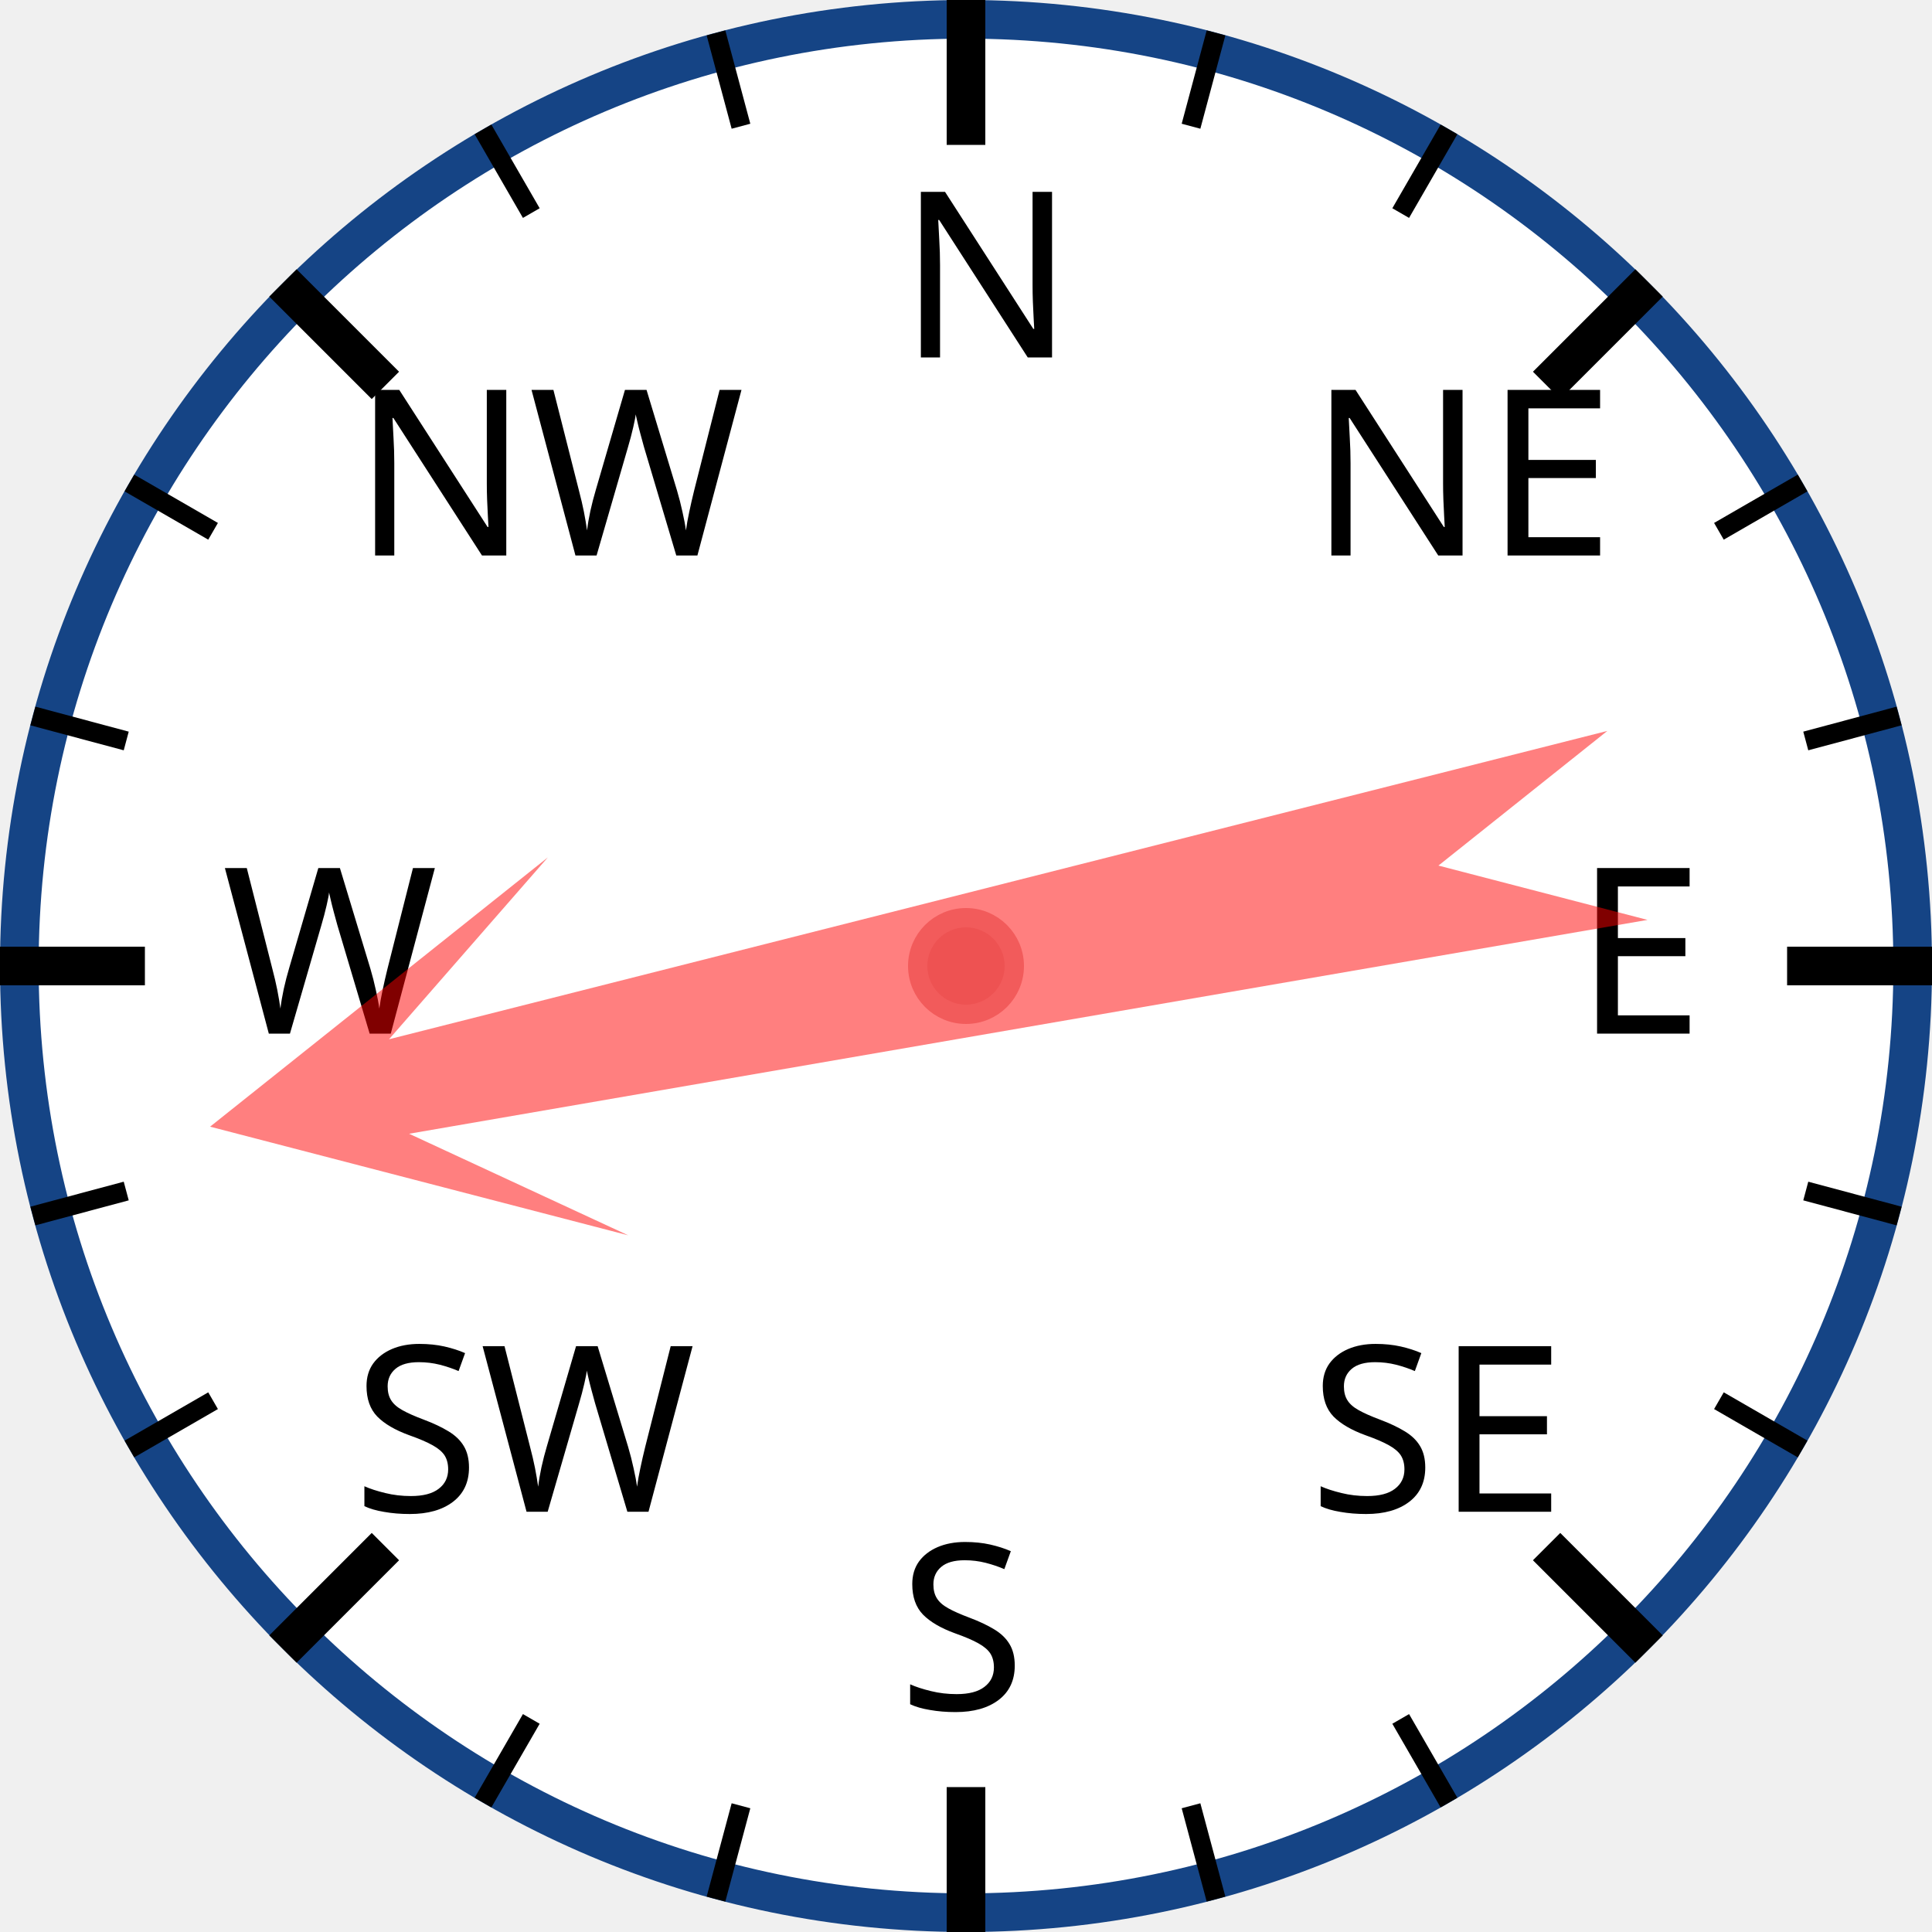
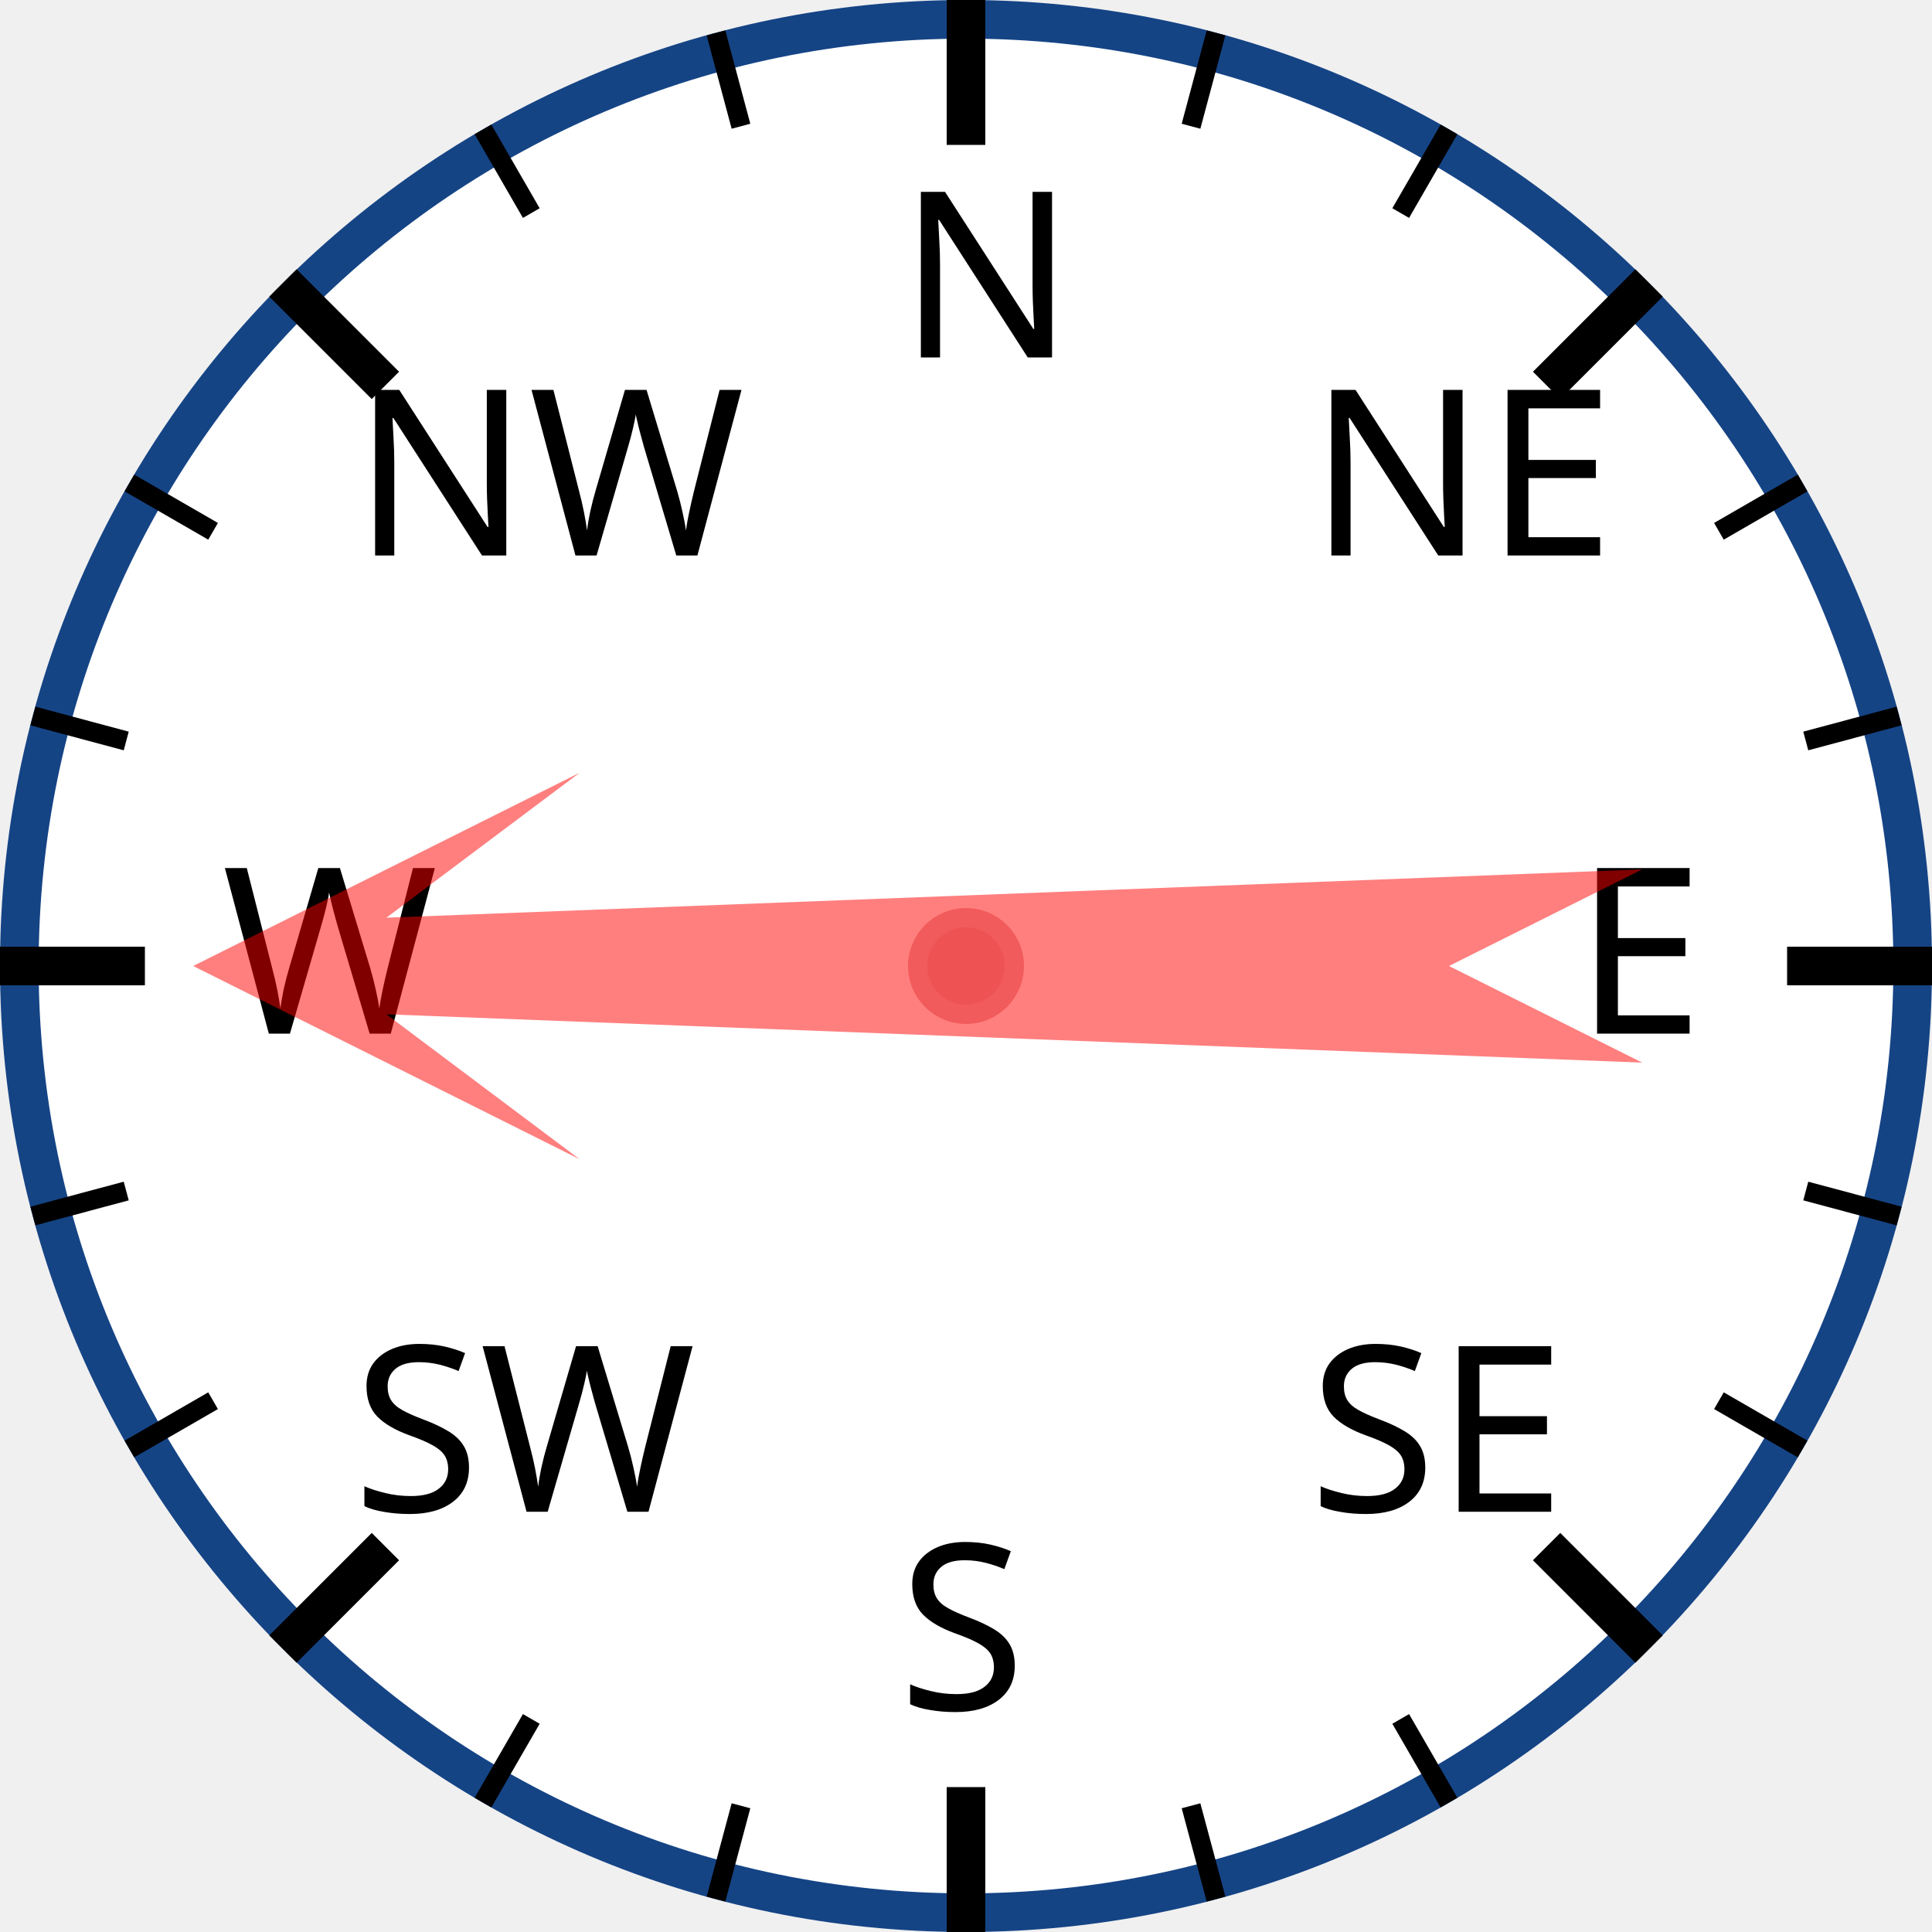
<svg xmlns="http://www.w3.org/2000/svg" width="120px" height="120px" viewBox="0 0 200 200">
  <circle cx="100" cy="100" r="98" style="fill: white; stroke: #154485; stroke-width: 4;" />
  <text x="93.0" y="37.0" style="font-family: sans-serif; font-size: 18pt;">N</text>
  <line x1="100.0" y1="0.0" x2="100.0" y2="15.0" style="stroke: black; stroke-width: 4;" />
  <line x1="74.118" y1="3.407" x2="76.706" y2="13.067" style="stroke: black; stroke-width: 2;" />
  <line x1="50" y1="13.397" x2="55" y2="22.058" style="stroke: black; stroke-width: 2;" />
  <text x="36.503" y="57.503" style="font-family: sans-serif; font-size: 18pt;">NW</text>
  <line x1="29.289" y1="29.289" x2="39.896" y2="39.896" style="stroke: black; stroke-width: 4;" />
  <line x1="13.397" y1="50" x2="22.058" y2="55" style="stroke: black; stroke-width: 2;" />
  <line x1="3.407" y1="74.118" x2="13.067" y2="76.706" style="stroke: black; stroke-width: 2;" />
  <text x="23.0" y="107.0" style="font-family: sans-serif; font-size: 18pt;">W</text>
  <line x1="0.0" y1="100.0" x2="15.0" y2="100.0" style="stroke: black; stroke-width: 4;" />
  <line x1="3.407" y1="125.882" x2="13.067" y2="123.294" style="stroke: black; stroke-width: 2;" />
  <line x1="13.397" y1="150" x2="22.058" y2="145" style="stroke: black; stroke-width: 2;" />
  <text x="36.503" y="156.497" style="font-family: sans-serif; font-size: 18pt;">SW</text>
  <line x1="29.289" y1="170.711" x2="39.896" y2="160.104" style="stroke: black; stroke-width: 4;" />
  <line x1="50" y1="186.603" x2="55" y2="177.942" style="stroke: black; stroke-width: 2;" />
  <line x1="74.118" y1="196.593" x2="76.706" y2="186.933" style="stroke: black; stroke-width: 2;" />
  <text x="93" y="177.0" style="font-family: sans-serif; font-size: 18pt;">S</text>
  <line x1="100" y1="200.0" x2="100" y2="185.0" style="stroke: black; stroke-width: 4;" />
  <line x1="125.882" y1="196.593" x2="123.294" y2="186.933" style="stroke: black; stroke-width: 2;" />
  <line x1="150.0" y1="186.603" x2="145.0" y2="177.942" style="stroke: black; stroke-width: 2;" />
  <text x="135.497" y="156.497" style="font-family: sans-serif; font-size: 18pt;">SE</text>
  <line x1="170.711" y1="170.711" x2="160.104" y2="160.104" style="stroke: black; stroke-width: 4;" />
  <line x1="186.603" y1="150" x2="177.942" y2="145" style="stroke: black; stroke-width: 2;" />
  <line x1="196.593" y1="125.882" x2="186.933" y2="123.294" style="stroke: black; stroke-width: 2;" />
  <text x="163.0" y="107" style="font-family: sans-serif; font-size: 18pt;">E</text>
  <line x1="200.0" y1="100" x2="185.0" y2="100" style="stroke: black; stroke-width: 4;" />
  <line x1="196.593" y1="74.118" x2="186.933" y2="76.706" style="stroke: black; stroke-width: 2;" />
  <line x1="186.603" y1="50" x2="177.942" y2="55" style="stroke: black; stroke-width: 2;" />
  <text x="135.497" y="57.503" style="font-family: sans-serif; font-size: 18pt;">NE</text>
  <line x1="170.711" y1="29.289" x2="160.104" y2="39.896" style="stroke: black; stroke-width: 4;" />
  <line x1="150" y1="13.397" x2="145" y2="22.058" style="stroke: black; stroke-width: 2;" />
  <line x1="125.882" y1="3.407" x2="123.294" y2="13.067" style="stroke: black; stroke-width: 2;" />
-   <polygon points="100 20 120 60 105 40 110 170 100 150 90 170 95 40 80 60" style="fill: red; fill-opacity: 0.5;" transform="rotate(258,100,100)" />
+   <polygon points="100 20 120 60 105 40 110 170 100 150 90 170 95 40 80 60" style="fill: red; fill-opacity: 0.5;" transform="rotate(270,100,100)" />
  <circle cx="100" cy="100" r="5" style="fill: #EE5252; stroke: #F25B5B; stroke-width: 2;" />
</svg>
